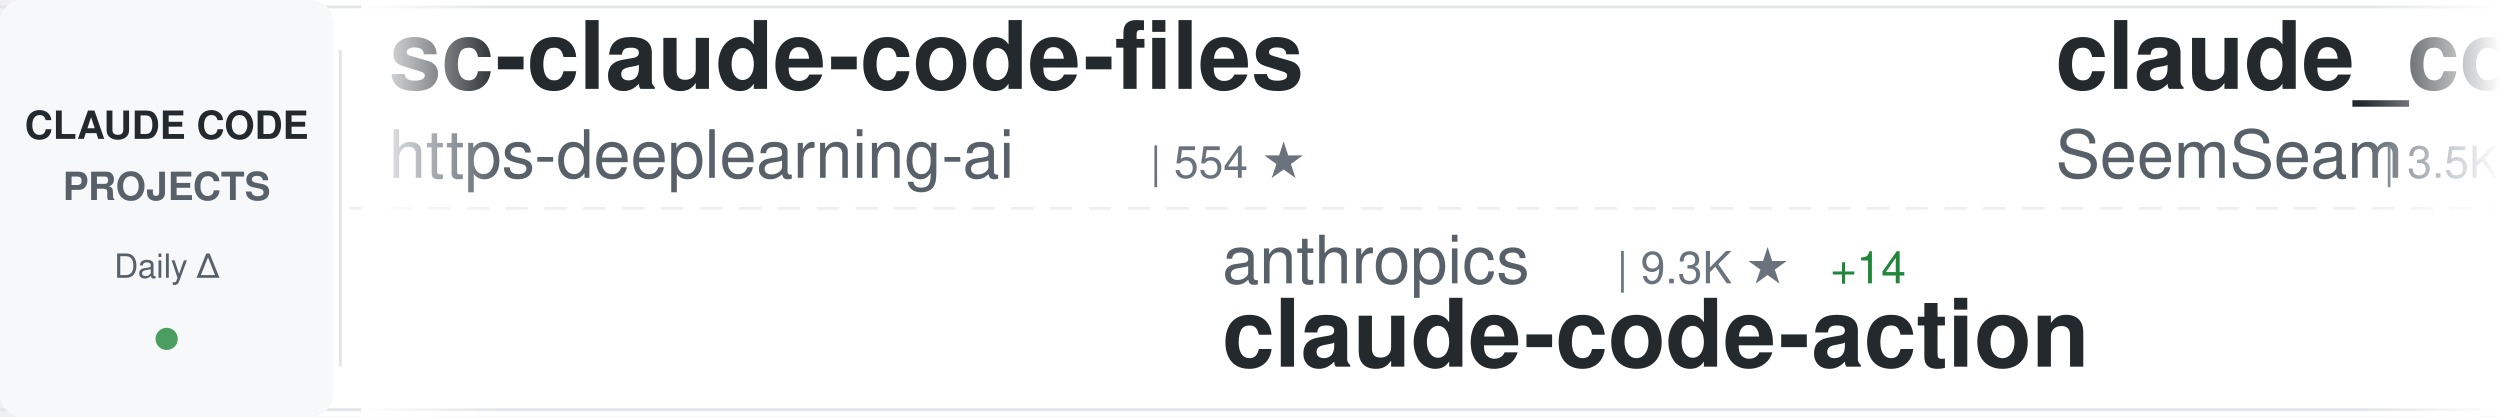
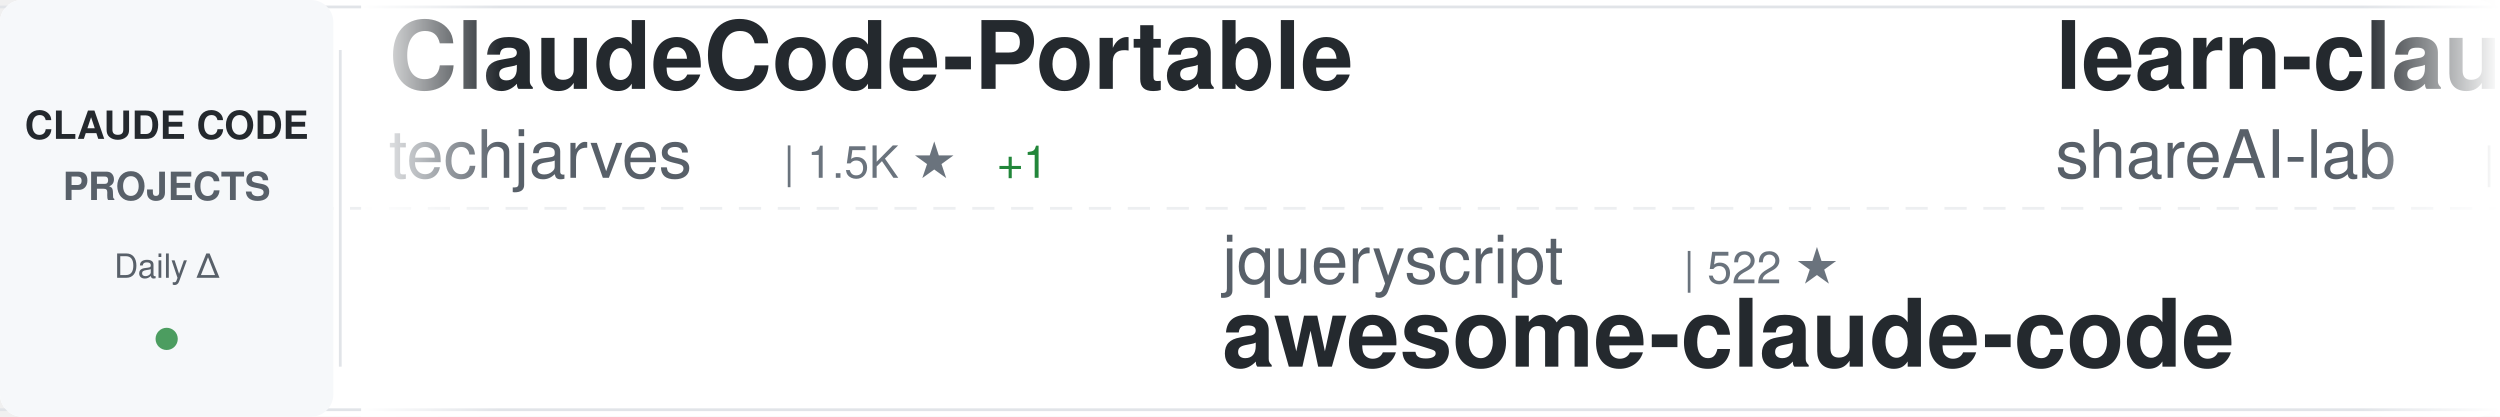
<svg xmlns="http://www.w3.org/2000/svg" width="900" height="150">
  <defs>
    <linearGradient id="awesomeLeftFade" x1="0%" y1="0%" x2="100%" y2="0%">
      <stop offset="0%" style="stop-color:#ffffff;stop-opacity:1" />
      <stop offset="100%" style="stop-color:#ffffff;stop-opacity:0" />
    </linearGradient>
    <linearGradient id="awesomeRightFade" x1="0%" y1="0%" x2="100%" y2="0%">
      <stop offset="0%" style="stop-color:#ffffff;stop-opacity:0" />
      <stop offset="100%" style="stop-color:#ffffff;stop-opacity:1" />
    </linearGradient>
  </defs>
  <rect width="900" height="150" fill="#ffffff" rx="8" />
  <rect x="0" y="2" width="900" height="1" fill="#e1e4e8" />
  <rect x="0" y="147" width="900" height="1" fill="#e1e4e8" />
  <line x1="0" y1="75" x2="900" y2="75" stroke="#e1e4e8" stroke-width="1" stroke-dasharray="8 6" opacity="0.6" />
  <rect x="0" y="0" width="120" height="150" fill="#f6f8fa" rx="8" />
  <text x="60" y="50" font-family="-apple-system, BlinkMacSystemFont, 'Segoe UI', Helvetica, Arial, sans-serif" font-size="14" font-weight="600" fill="#24292e" text-anchor="middle">CLAUDE CODE</text>
  <text x="60" y="72" font-family="-apple-system, BlinkMacSystemFont, 'Segoe UI', Helvetica, Arial, sans-serif" font-size="14" font-weight="600" fill="#586069" text-anchor="middle">PROJECTS</text>
  <text x="60" y="100" font-family="-apple-system, BlinkMacSystemFont, 'Segoe UI', Helvetica, Arial, sans-serif" font-size="12" font-weight="500" fill="#586069" text-anchor="middle">Daily Δ</text>
  <circle cx="60" cy="122" r="4" fill="#22863a" opacity="0.8" />
  <rect x="122" y="18" width="1" height="114" fill="#e1e4e8" />
  <clipPath id="awesomeTickerClip">
    <rect x="130" y="0" width="770" height="150" />
  </clipPath>
  <g clip-path="url(#awesomeTickerClip)">
    <g id="awesomeTickerItems">
      <animateTransform attributeName="transform" attributeType="XML" type="translate" from="0 0" to="-3000 0" dur="54s" repeatCount="indefinite" />
      <g transform="translate(0, 0)">
-         <text x="140" y="32" font-family="-apple-system, BlinkMacSystemFont, 'Segoe UI', Helvetica, Arial, sans-serif" font-size="34" font-weight="600" fill="#24292e">sc-claude-code-files</text>
-         <text x="140" y="64" font-family="-apple-system, BlinkMacSystemFont, 'Segoe UI', Helvetica, Arial, sans-serif" font-size="24" font-weight="400" fill="#586069">https-deeplearning-ai</text>
-         <text x="414" y="64" font-family="-apple-system, BlinkMacSystemFont, 'Segoe UI', Helvetica, Arial, sans-serif" font-size="16" font-weight="500" fill="#6a737d">| 554 ★</text>
+         <text x="140" y="32" font-family="-apple-system, BlinkMacSystemFont, 'Segoe UI', Helvetica, Arial, sans-serif" font-size="34" font-weight="600" fill="#24292e">ClaudeCode-Portable</text>
+         <text x="140" y="64" font-family="-apple-system, BlinkMacSystemFont, 'Segoe UI', Helvetica, Arial, sans-serif" font-size="24" font-weight="400" fill="#586069">techjarves</text>
+         <text x="282" y="64" font-family="-apple-system, BlinkMacSystemFont, 'Segoe UI', Helvetica, Arial, sans-serif" font-size="16" font-weight="500" fill="#6a737d">| 1.5K ★</text>
+         <text x="359" y="64" font-family="-apple-system, BlinkMacSystemFont, 'Segoe UI', Helvetica, Arial, sans-serif" font-size="16" font-weight="500" fill="#22863a"> +1</text>
      </g>
      <g transform="translate(300, 0)">
-         <text x="140" y="102" font-family="-apple-system, BlinkMacSystemFont, 'Segoe UI', Helvetica, Arial, sans-serif" font-size="24" font-weight="400" fill="#586069">anthropics</text>
-         <text x="282" y="102" font-family="-apple-system, BlinkMacSystemFont, 'Segoe UI', Helvetica, Arial, sans-serif" font-size="16" font-weight="500" fill="#6a737d">| 9.3K ★</text>
-         <text x="359" y="102" font-family="-apple-system, BlinkMacSystemFont, 'Segoe UI', Helvetica, Arial, sans-serif" font-size="16" font-weight="500" fill="#22863a"> +14</text>
-         <text x="140" y="132" font-family="-apple-system, BlinkMacSystemFont, 'Segoe UI', Helvetica, Arial, sans-serif" font-size="34" font-weight="600" fill="#24292e">claude-code-action</text>
+         <text x="140" y="102" font-family="-apple-system, BlinkMacSystemFont, 'Segoe UI', Helvetica, Arial, sans-serif" font-size="24" font-weight="400" fill="#586069">jqueryscript</text>
+         <text x="306" y="102" font-family="-apple-system, BlinkMacSystemFont, 'Segoe UI', Helvetica, Arial, sans-serif" font-size="16" font-weight="500" fill="#6a737d">| 522 ★</text>
+         <text x="140" y="132" font-family="-apple-system, BlinkMacSystemFont, 'Segoe UI', Helvetica, Arial, sans-serif" font-size="34" font-weight="600" fill="#24292e">awesome-claude-code</text>
      </g>
      <g transform="translate(600, 0)">
-         <text x="140" y="32" font-family="-apple-system, BlinkMacSystemFont, 'Segoe UI', Helvetica, Arial, sans-serif" font-size="34" font-weight="600" fill="#24292e">claude_codex_bridge</text>
-         <text x="140" y="64" font-family="-apple-system, BlinkMacSystemFont, 'Segoe UI', Helvetica, Arial, sans-serif" font-size="24" font-weight="400" fill="#586069">SeemSeam</text>
-         <text x="258" y="64" font-family="-apple-system, BlinkMacSystemFont, 'Segoe UI', Helvetica, Arial, sans-serif" font-size="16" font-weight="500" fill="#6a737d">| 3.5K ★</text>
+         <text x="140" y="32" font-family="-apple-system, BlinkMacSystemFont, 'Segoe UI', Helvetica, Arial, sans-serif" font-size="34" font-weight="600" fill="#24292e">learn-claude-code</text>
+         <text x="140" y="64" font-family="-apple-system, BlinkMacSystemFont, 'Segoe UI', Helvetica, Arial, sans-serif" font-size="24" font-weight="400" fill="#586069">shareAI-lab</text>
+         <text x="294" y="64" font-family="-apple-system, BlinkMacSystemFont, 'Segoe UI', Helvetica, Arial, sans-serif" font-size="16" font-weight="500" fill="#6a737d">| 77.9K ★</text>
+         <text x="380" y="64" font-family="-apple-system, BlinkMacSystemFont, 'Segoe UI', Helvetica, Arial, sans-serif" font-size="16" font-weight="500" fill="#22863a"> +23</text>
      </g>
      <g transform="translate(900, 0)">
-         <text x="140" y="102" font-family="-apple-system, BlinkMacSystemFont, 'Segoe UI', Helvetica, Arial, sans-serif" font-size="24" font-weight="400" fill="#586069">musistudio</text>
-         <text x="282" y="102" font-family="-apple-system, BlinkMacSystemFont, 'Segoe UI', Helvetica, Arial, sans-serif" font-size="16" font-weight="500" fill="#6a737d">| 37.5K ★</text>
-         <text x="368" y="102" font-family="-apple-system, BlinkMacSystemFont, 'Segoe UI', Helvetica, Arial, sans-serif" font-size="16" font-weight="500" fill="#22863a"> +6</text>
-         <text x="140" y="132" font-family="-apple-system, BlinkMacSystemFont, 'Segoe UI', Helvetica, Arial, sans-serif" font-size="34" font-weight="600" fill="#24292e">claude-code-router</text>
+         <text x="140" y="102" font-family="-apple-system, BlinkMacSystemFont, 'Segoe UI', Helvetica, Arial, sans-serif" font-size="24" font-weight="400" fill="#586069">Chachamaru127</text>
+         <text x="318" y="102" font-family="-apple-system, BlinkMacSystemFont, 'Segoe UI', Helvetica, Arial, sans-serif" font-size="16" font-weight="500" fill="#6a737d">| 3.1K ★</text>
+         <text x="395" y="102" font-family="-apple-system, BlinkMacSystemFont, 'Segoe UI', Helvetica, Arial, sans-serif" font-size="16" font-weight="500" fill="#22863a"> +1</text>
+         <text x="140" y="132" font-family="-apple-system, BlinkMacSystemFont, 'Segoe UI', Helvetica, Arial, sans-serif" font-size="34" font-weight="600" fill="#24292e">claude-code-harness</text>
      </g>
      <g transform="translate(1200, 0)">
-         <text x="140" y="32" font-family="-apple-system, BlinkMacSystemFont, 'Segoe UI', Helvetica, Arial, sans-serif" font-size="34" font-weight="600" fill="#24292e">claude_code_src</text>
-         <text x="140" y="64" font-family="-apple-system, BlinkMacSystemFont, 'Segoe UI', Helvetica, Arial, sans-serif" font-size="24" font-weight="400" fill="#586069">ponponon</text>
-         <text x="258" y="64" font-family="-apple-system, BlinkMacSystemFont, 'Segoe UI', Helvetica, Arial, sans-serif" font-size="16" font-weight="500" fill="#6a737d">| 2.3K ★</text>
+         <text x="140" y="32" font-family="-apple-system, BlinkMacSystemFont, 'Segoe UI', Helvetica, Arial, sans-serif" font-size="34" font-weight="600" fill="#24292e">skills</text>
+         <text x="140" y="64" font-family="-apple-system, BlinkMacSystemFont, 'Segoe UI', Helvetica, Arial, sans-serif" font-size="24" font-weight="400" fill="#586069">anthropics</text>
+         <text x="282" y="64" font-family="-apple-system, BlinkMacSystemFont, 'Segoe UI', Helvetica, Arial, sans-serif" font-size="16" font-weight="500" fill="#6a737d">| 179.4K ★</text>
+         <text x="377" y="64" font-family="-apple-system, BlinkMacSystemFont, 'Segoe UI', Helvetica, Arial, sans-serif" font-size="16" font-weight="500" fill="#22863a"> +47</text>
      </g>
      <g transform="translate(1500, 0)">
-         <text x="140" y="102" font-family="-apple-system, BlinkMacSystemFont, 'Segoe UI', Helvetica, Arial, sans-serif" font-size="24" font-weight="400" fill="#586069">Yuyz0112</text>
-         <text x="258" y="102" font-family="-apple-system, BlinkMacSystemFont, 'Segoe UI', Helvetica, Arial, sans-serif" font-size="16" font-weight="500" fill="#6a737d">| 2.4K ★</text>
-         <text x="140" y="132" font-family="-apple-system, BlinkMacSystemFont, 'Segoe UI', Helvetica, Arial, sans-serif" font-size="34" font-weight="600" fill="#24292e">claude-code-reverse</text>
+         <text x="140" y="102" font-family="-apple-system, BlinkMacSystemFont, 'Segoe UI', Helvetica, Arial, sans-serif" font-size="24" font-weight="400" fill="#586069">guanshan</text>
+         <text x="258" y="102" font-family="-apple-system, BlinkMacSystemFont, 'Segoe UI', Helvetica, Arial, sans-serif" font-size="16" font-weight="500" fill="#6a737d">| 60 ★</text>
+         <text x="140" y="132" font-family="-apple-system, BlinkMacSystemFont, 'Segoe UI', Helvetica, Arial, sans-serif" font-size="34" font-weight="600" fill="#24292e">ClaudeCode</text>
      </g>
      <g transform="translate(1800, 0)">
-         <text x="140" y="32" font-family="-apple-system, BlinkMacSystemFont, 'Segoe UI', Helvetica, Arial, sans-serif" font-size="34" font-weight="600" fill="#24292e">collection-claude-code-s...</text>
-         <text x="140" y="64" font-family="-apple-system, BlinkMacSystemFont, 'Segoe UI', Helvetica, Arial, sans-serif" font-size="24" font-weight="400" fill="#586069">chauncygu</text>
-         <text x="270" y="64" font-family="-apple-system, BlinkMacSystemFont, 'Segoe UI', Helvetica, Arial, sans-serif" font-size="16" font-weight="500" fill="#6a737d">| 2.8K ★</text>
+         <text x="140" y="32" font-family="-apple-system, BlinkMacSystemFont, 'Segoe UI', Helvetica, Arial, sans-serif" font-size="34" font-weight="600" fill="#24292e">claude-code-source</text>
+         <text x="140" y="64" font-family="-apple-system, BlinkMacSystemFont, 'Segoe UI', Helvetica, Arial, sans-serif" font-size="24" font-weight="400" fill="#586069">JrCx7scC</text>
+         <text x="258" y="64" font-family="-apple-system, BlinkMacSystemFont, 'Segoe UI', Helvetica, Arial, sans-serif" font-size="16" font-weight="500" fill="#6a737d">| 376 ★</text>
      </g>
      <g transform="translate(2100, 0)">
-         <text x="140" y="102" font-family="-apple-system, BlinkMacSystemFont, 'Segoe UI', Helvetica, Arial, sans-serif" font-size="24" font-weight="400" fill="#586069">777genius</text>
-         <text x="270" y="102" font-family="-apple-system, BlinkMacSystemFont, 'Segoe UI', Helvetica, Arial, sans-serif" font-size="16" font-weight="500" fill="#6a737d">| 932 ★</text>
-         <text x="140" y="132" font-family="-apple-system, BlinkMacSystemFont, 'Segoe UI', Helvetica, Arial, sans-serif" font-size="34" font-weight="600" fill="#24292e">claude-code-source-code</text>
+         <text x="140" y="102" font-family="-apple-system, BlinkMacSystemFont, 'Segoe UI', Helvetica, Arial, sans-serif" font-size="24" font-weight="400" fill="#586069">asgeirtj</text>
+         <text x="258" y="102" font-family="-apple-system, BlinkMacSystemFont, 'Segoe UI', Helvetica, Arial, sans-serif" font-size="16" font-weight="500" fill="#6a737d">| 68.8K ★</text>
+         <text x="344" y="102" font-family="-apple-system, BlinkMacSystemFont, 'Segoe UI', Helvetica, Arial, sans-serif" font-size="16" font-weight="500" fill="#22863a"> +24</text>
+         <text x="140" y="132" font-family="-apple-system, BlinkMacSystemFont, 'Segoe UI', Helvetica, Arial, sans-serif" font-size="34" font-weight="600" fill="#24292e">system_prompts_leaks</text>
      </g>
      <g transform="translate(2400, 0)">
-         <text x="140" y="32" font-family="-apple-system, BlinkMacSystemFont, 'Segoe UI', Helvetica, Arial, sans-serif" font-size="34" font-weight="600" fill="#24292e">skills</text>
-         <text x="140" y="64" font-family="-apple-system, BlinkMacSystemFont, 'Segoe UI', Helvetica, Arial, sans-serif" font-size="24" font-weight="400" fill="#586069">anthropics</text>
-         <text x="282" y="64" font-family="-apple-system, BlinkMacSystemFont, 'Segoe UI', Helvetica, Arial, sans-serif" font-size="16" font-weight="500" fill="#6a737d">| 179.3K ★</text>
-         <text x="377" y="64" font-family="-apple-system, BlinkMacSystemFont, 'Segoe UI', Helvetica, Arial, sans-serif" font-size="16" font-weight="500" fill="#22863a"> +23</text>
+         <text x="140" y="32" font-family="-apple-system, BlinkMacSystemFont, 'Segoe UI', Helvetica, Arial, sans-serif" font-size="34" font-weight="600" fill="#24292e">claude-code-tips</text>
+         <text x="140" y="64" font-family="-apple-system, BlinkMacSystemFont, 'Segoe UI', Helvetica, Arial, sans-serif" font-size="24" font-weight="400" fill="#586069">ykdojo</text>
+         <text x="234" y="64" font-family="-apple-system, BlinkMacSystemFont, 'Segoe UI', Helvetica, Arial, sans-serif" font-size="16" font-weight="500" fill="#6a737d">| 10.2K ★</text>
+         <text x="320" y="64" font-family="-apple-system, BlinkMacSystemFont, 'Segoe UI', Helvetica, Arial, sans-serif" font-size="16" font-weight="500" fill="#22863a"> +3</text>
      </g>
      <g transform="translate(2700, 0)">
-         <text x="140" y="102" font-family="-apple-system, BlinkMacSystemFont, 'Segoe UI', Helvetica, Arial, sans-serif" font-size="24" font-weight="400" fill="#586069">pengchengneo</text>
-         <text x="306" y="102" font-family="-apple-system, BlinkMacSystemFont, 'Segoe UI', Helvetica, Arial, sans-serif" font-size="16" font-weight="500" fill="#6a737d">| 1.8K ★</text>
-         <text x="140" y="132" font-family="-apple-system, BlinkMacSystemFont, 'Segoe UI', Helvetica, Arial, sans-serif" font-size="34" font-weight="600" fill="#24292e">Claude-Code</text>
+         <text x="140" y="102" font-family="-apple-system, BlinkMacSystemFont, 'Segoe UI', Helvetica, Arial, sans-serif" font-size="24" font-weight="400" fill="#586069">huangjia2019</text>
+         <text x="306" y="102" font-family="-apple-system, BlinkMacSystemFont, 'Segoe UI', Helvetica, Arial, sans-serif" font-size="16" font-weight="500" fill="#6a737d">| 1.1K ★</text>
+         <text x="383" y="102" font-family="-apple-system, BlinkMacSystemFont, 'Segoe UI', Helvetica, Arial, sans-serif" font-size="16" font-weight="500" fill="#22863a"> +1</text>
+         <text x="140" y="132" font-family="-apple-system, BlinkMacSystemFont, 'Segoe UI', Helvetica, Arial, sans-serif" font-size="34" font-weight="600" fill="#24292e">claude-code-engineering</text>
      </g>
      <g transform="translate(3000, 0)">
-         <text x="140" y="32" font-family="-apple-system, BlinkMacSystemFont, 'Segoe UI', Helvetica, Arial, sans-serif" font-size="34" font-weight="600" fill="#24292e">sc-claude-code-files</text>
-         <text x="140" y="64" font-family="-apple-system, BlinkMacSystemFont, 'Segoe UI', Helvetica, Arial, sans-serif" font-size="24" font-weight="400" fill="#586069">https-deeplearning-ai</text>
-         <text x="414" y="64" font-family="-apple-system, BlinkMacSystemFont, 'Segoe UI', Helvetica, Arial, sans-serif" font-size="16" font-weight="500" fill="#6a737d">| 554 ★</text>
+         <text x="140" y="32" font-family="-apple-system, BlinkMacSystemFont, 'Segoe UI', Helvetica, Arial, sans-serif" font-size="34" font-weight="600" fill="#24292e">ClaudeCode-Portable</text>
+         <text x="140" y="64" font-family="-apple-system, BlinkMacSystemFont, 'Segoe UI', Helvetica, Arial, sans-serif" font-size="24" font-weight="400" fill="#586069">techjarves</text>
+         <text x="282" y="64" font-family="-apple-system, BlinkMacSystemFont, 'Segoe UI', Helvetica, Arial, sans-serif" font-size="16" font-weight="500" fill="#6a737d">| 1.5K ★</text>
+         <text x="359" y="64" font-family="-apple-system, BlinkMacSystemFont, 'Segoe UI', Helvetica, Arial, sans-serif" font-size="16" font-weight="500" fill="#22863a"> +1</text>
      </g>
      <g transform="translate(3300, 0)">
-         <text x="140" y="102" font-family="-apple-system, BlinkMacSystemFont, 'Segoe UI', Helvetica, Arial, sans-serif" font-size="24" font-weight="400" fill="#586069">anthropics</text>
-         <text x="282" y="102" font-family="-apple-system, BlinkMacSystemFont, 'Segoe UI', Helvetica, Arial, sans-serif" font-size="16" font-weight="500" fill="#6a737d">| 9.3K ★</text>
-         <text x="359" y="102" font-family="-apple-system, BlinkMacSystemFont, 'Segoe UI', Helvetica, Arial, sans-serif" font-size="16" font-weight="500" fill="#22863a"> +14</text>
-         <text x="140" y="132" font-family="-apple-system, BlinkMacSystemFont, 'Segoe UI', Helvetica, Arial, sans-serif" font-size="34" font-weight="600" fill="#24292e">claude-code-action</text>
+         <text x="140" y="102" font-family="-apple-system, BlinkMacSystemFont, 'Segoe UI', Helvetica, Arial, sans-serif" font-size="24" font-weight="400" fill="#586069">jqueryscript</text>
+         <text x="306" y="102" font-family="-apple-system, BlinkMacSystemFont, 'Segoe UI', Helvetica, Arial, sans-serif" font-size="16" font-weight="500" fill="#6a737d">| 522 ★</text>
+         <text x="140" y="132" font-family="-apple-system, BlinkMacSystemFont, 'Segoe UI', Helvetica, Arial, sans-serif" font-size="34" font-weight="600" fill="#24292e">awesome-claude-code</text>
      </g>
      <g transform="translate(3600, 0)">
-         <text x="140" y="32" font-family="-apple-system, BlinkMacSystemFont, 'Segoe UI', Helvetica, Arial, sans-serif" font-size="34" font-weight="600" fill="#24292e">claude_codex_bridge</text>
-         <text x="140" y="64" font-family="-apple-system, BlinkMacSystemFont, 'Segoe UI', Helvetica, Arial, sans-serif" font-size="24" font-weight="400" fill="#586069">SeemSeam</text>
-         <text x="258" y="64" font-family="-apple-system, BlinkMacSystemFont, 'Segoe UI', Helvetica, Arial, sans-serif" font-size="16" font-weight="500" fill="#6a737d">| 3.5K ★</text>
+         <text x="140" y="32" font-family="-apple-system, BlinkMacSystemFont, 'Segoe UI', Helvetica, Arial, sans-serif" font-size="34" font-weight="600" fill="#24292e">learn-claude-code</text>
+         <text x="140" y="64" font-family="-apple-system, BlinkMacSystemFont, 'Segoe UI', Helvetica, Arial, sans-serif" font-size="24" font-weight="400" fill="#586069">shareAI-lab</text>
+         <text x="294" y="64" font-family="-apple-system, BlinkMacSystemFont, 'Segoe UI', Helvetica, Arial, sans-serif" font-size="16" font-weight="500" fill="#6a737d">| 77.9K ★</text>
+         <text x="380" y="64" font-family="-apple-system, BlinkMacSystemFont, 'Segoe UI', Helvetica, Arial, sans-serif" font-size="16" font-weight="500" fill="#22863a"> +23</text>
      </g>
      <g transform="translate(3900, 0)">
-         <text x="140" y="102" font-family="-apple-system, BlinkMacSystemFont, 'Segoe UI', Helvetica, Arial, sans-serif" font-size="24" font-weight="400" fill="#586069">musistudio</text>
-         <text x="282" y="102" font-family="-apple-system, BlinkMacSystemFont, 'Segoe UI', Helvetica, Arial, sans-serif" font-size="16" font-weight="500" fill="#6a737d">| 37.5K ★</text>
-         <text x="368" y="102" font-family="-apple-system, BlinkMacSystemFont, 'Segoe UI', Helvetica, Arial, sans-serif" font-size="16" font-weight="500" fill="#22863a"> +6</text>
-         <text x="140" y="132" font-family="-apple-system, BlinkMacSystemFont, 'Segoe UI', Helvetica, Arial, sans-serif" font-size="34" font-weight="600" fill="#24292e">claude-code-router</text>
+         <text x="140" y="102" font-family="-apple-system, BlinkMacSystemFont, 'Segoe UI', Helvetica, Arial, sans-serif" font-size="24" font-weight="400" fill="#586069">Chachamaru127</text>
+         <text x="318" y="102" font-family="-apple-system, BlinkMacSystemFont, 'Segoe UI', Helvetica, Arial, sans-serif" font-size="16" font-weight="500" fill="#6a737d">| 3.1K ★</text>
+         <text x="395" y="102" font-family="-apple-system, BlinkMacSystemFont, 'Segoe UI', Helvetica, Arial, sans-serif" font-size="16" font-weight="500" fill="#22863a"> +1</text>
+         <text x="140" y="132" font-family="-apple-system, BlinkMacSystemFont, 'Segoe UI', Helvetica, Arial, sans-serif" font-size="34" font-weight="600" fill="#24292e">claude-code-harness</text>
      </g>
    </g>
  </g>
  <rect x="130" y="0" width="50" height="150" fill="url(#awesomeLeftFade)" />
  <rect x="850" y="0" width="50" height="150" fill="url(#awesomeRightFade)" />
</svg>
